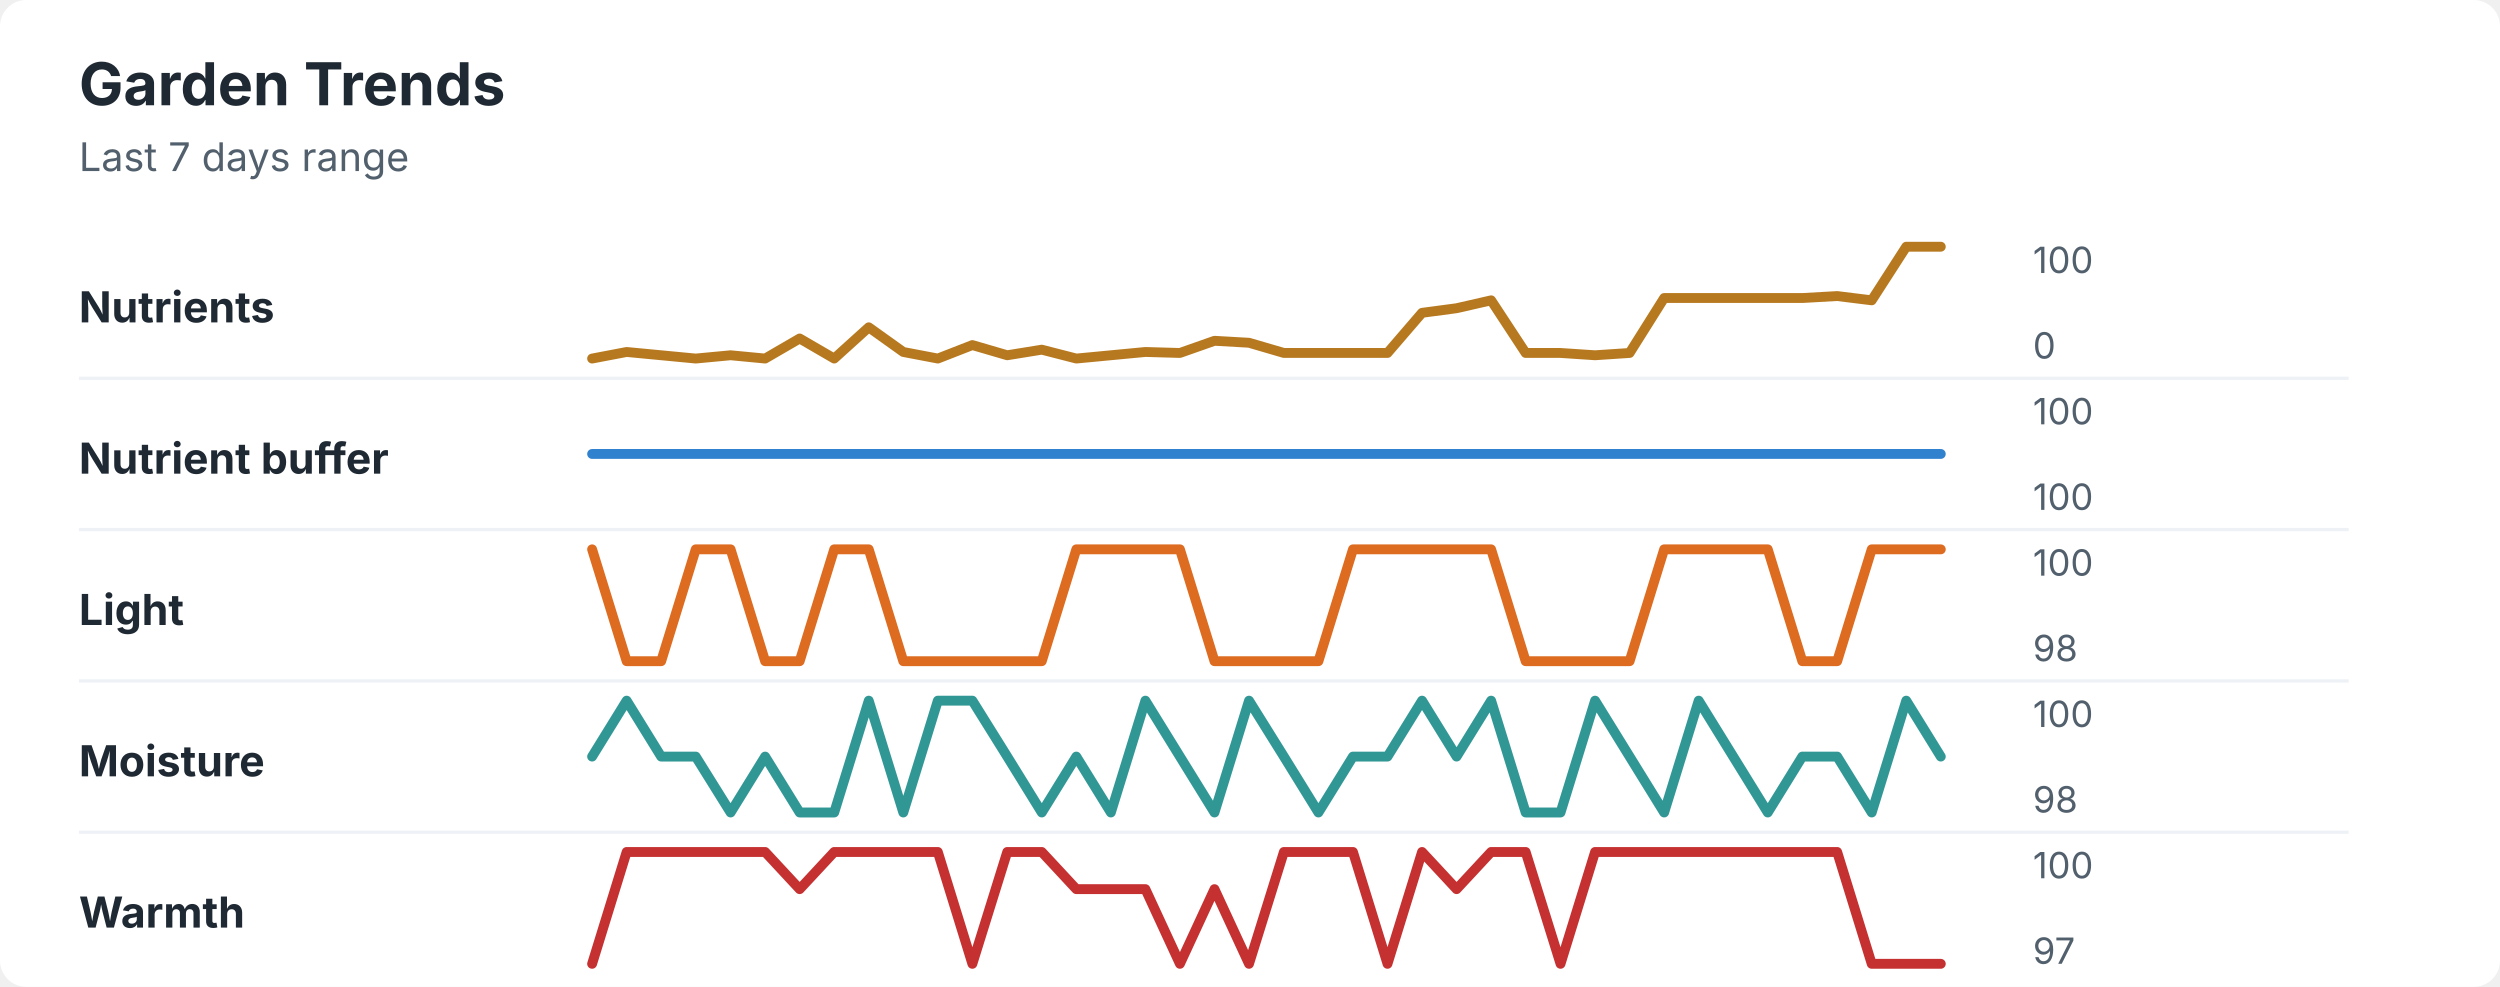
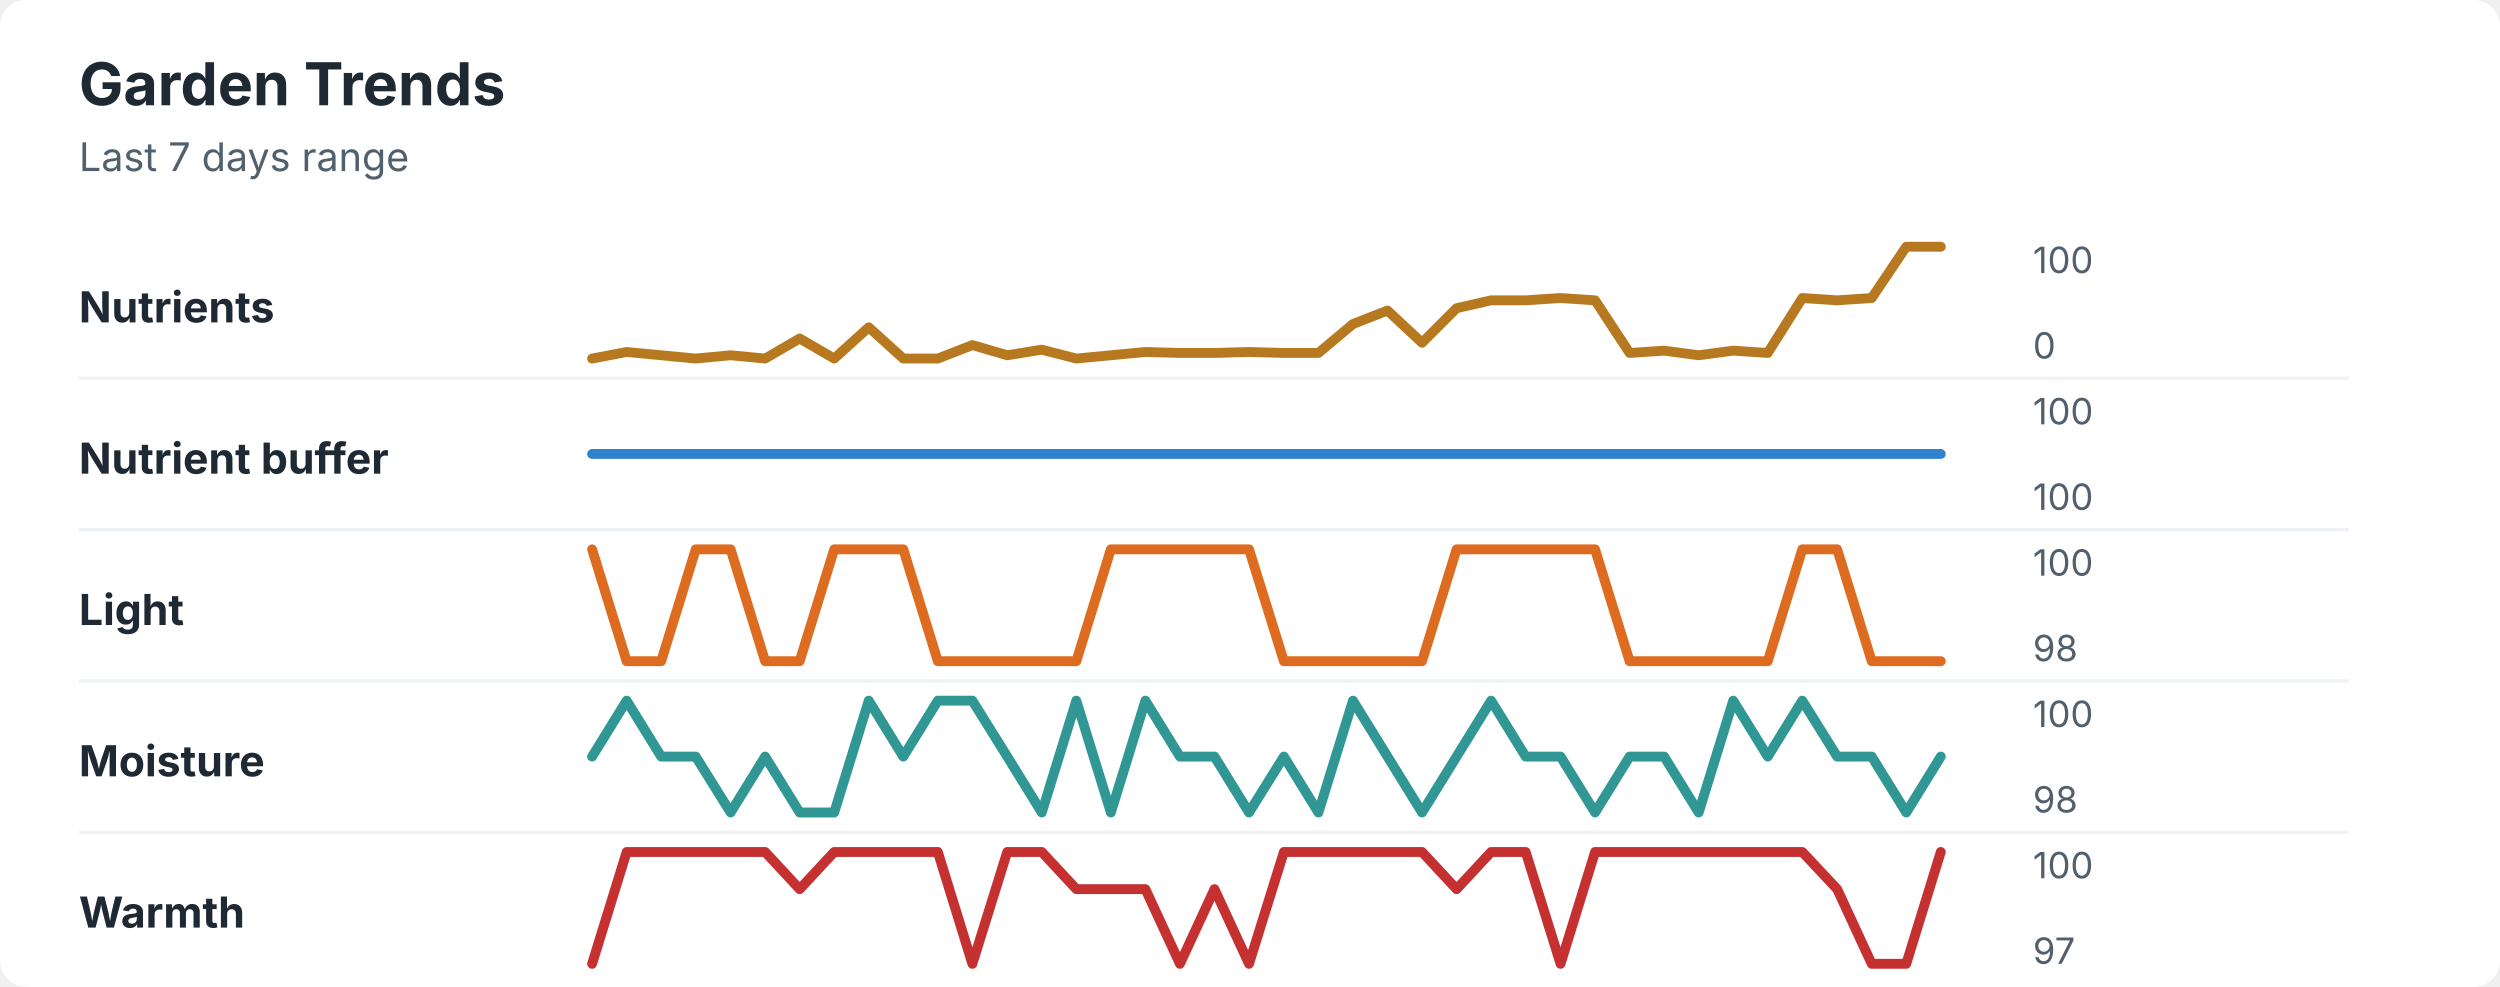
<svg xmlns="http://www.w3.org/2000/svg" width="760" height="300" viewBox="0 0 760 300" role="img" aria-labelledby="title desc">
  <rect width="760" height="300" rx="8" fill="#ffffff" />
  <style>
    text { font-family: -apple-system, BlinkMacSystemFont, "Segoe UI", sans-serif; }
    .title { font-size: 18px; font-weight: 700; fill: #1f2933; }
    .subtitle { font-size: 12px; fill: #52606d; }
    .label { font-size: 13px; font-weight: 650; fill: #1f2933; }
    .axis-value { font-size: 11px; fill: #52606d; }
    .separator { stroke: #eef2f7; stroke-width: 1; }
  </style>
  <text x="24" y="32" class="title">Garden Trends</text>
  <text x="24" y="52" class="subtitle">Last 7 days range</text>
  <text x="24" y="98" class="label">Nutrients</text>
-   <polyline points="180.0,109.0 190.5,107.0 201.0,108.0 211.5,109.0 222.1,108.0 232.6,109.0 243.1,102.9 253.6,109.0 264.1,99.5 274.6,107.0 285.1,109.0 295.6,104.9 306.2,108.0 316.7,106.3 327.2,109.0 337.7,108.0 348.2,107.0 358.7,107.3 369.2,103.6 379.7,104.2 390.3,107.3 400.8,107.3 411.3,107.3 421.8,107.3 432.3,95.1 442.8,93.7 453.3,91.3 463.8,107.3 474.4,107.3 484.9,108.0 495.4,107.3 505.9,90.6 516.4,90.6 526.9,90.6 537.4,90.6 547.9,90.6 558.5,90.0 569.0,91.3 579.5,75.0 590.0,75.0 " fill="none" stroke="#b7791f" stroke-width="3" stroke-linecap="round" stroke-linejoin="round" />
+   <polyline points="180.0,109.0 190.5,107.0 201.0,108.0 211.5,109.0 222.1,108.0 232.6,109.0 243.1,102.9 253.6,109.0 264.1,99.5 274.6,109.0 285.1,109.0 295.6,104.9 306.2,108.0 316.7,106.3 327.2,109.0 337.7,108.0 348.2,107.0 358.7,107.3 369.2,107.3 379.7,107.0 390.3,107.3 400.8,107.3 411.3,98.5 421.8,94.4 432.3,104.2 442.8,93.7 453.3,91.3 463.8,91.3 474.4,90.6 484.9,91.3 495.4,107.3 505.9,106.6 516.4,108.0 526.9,106.6 537.4,107.3 547.9,90.6 558.5,91.3 569.0,90.6 579.5,75.0 590.0,75.0 " fill="none" stroke="#b7791f" stroke-width="3" stroke-linecap="round" stroke-linejoin="round" />
  <text x="618" y="83" class="axis-value">100</text>
  <text x="618" y="109" class="axis-value">0</text>
  <line x1="24" y1="115.0" x2="714" y2="115.0" class="separator" />
  <text x="24" y="144" class="label">Nutrient buffer</text>
  <polyline points="180.0,138.0 190.5,138.0 201.0,138.0 211.5,138.0 222.1,138.0 232.6,138.0 243.1,138.0 253.6,138.0 264.1,138.0 274.6,138.0 285.1,138.0 295.6,138.0 306.2,138.0 316.7,138.0 327.2,138.0 337.7,138.0 348.2,138.0 358.7,138.0 369.2,138.0 379.7,138.0 390.3,138.0 400.8,138.0 411.3,138.0 421.8,138.0 432.3,138.0 442.8,138.0 453.3,138.0 463.8,138.0 474.4,138.0 484.9,138.0 495.4,138.0 505.9,138.0 516.4,138.0 526.9,138.0 537.4,138.0 547.9,138.0 558.5,138.0 569.0,138.0 579.5,138.0 590.0,138.0 " fill="none" stroke="#3182ce" stroke-width="3" stroke-linecap="round" stroke-linejoin="round" />
  <text x="618" y="129" class="axis-value">100</text>
  <text x="618" y="155" class="axis-value">100</text>
  <line x1="24" y1="161.0" x2="714" y2="161.0" class="separator" />
  <text x="24" y="190" class="label">Light</text>
-   <polyline points="180.0,167.0 190.5,201.0 201.0,201.0 211.5,167.0 222.1,167.0 232.6,201.0 243.1,201.0 253.6,167.0 264.1,167.0 274.6,201.0 285.1,201.0 295.6,201.0 306.2,201.0 316.7,201.0 327.2,167.0 337.7,167.0 348.2,167.0 358.7,167.0 369.2,201.0 379.7,201.0 390.3,201.0 400.8,201.0 411.3,167.0 421.8,167.0 432.3,167.0 442.8,167.0 453.3,167.0 463.8,201.0 474.4,201.0 484.9,201.0 495.4,201.0 505.9,167.0 516.4,167.0 526.9,167.0 537.4,167.0 547.9,201.0 558.5,201.0 569.0,167.0 579.5,167.0 590.0,167.0 " fill="none" stroke="#dd6b20" stroke-width="3" stroke-linecap="round" stroke-linejoin="round" />
+   <polyline points="180.0,167.0 190.5,201.0 201.0,201.0 211.5,167.0 222.1,167.0 232.6,201.0 243.1,201.0 253.6,167.0 264.1,167.0 274.6,167.0 285.1,201.0 295.6,201.0 306.2,201.0 316.7,201.0 327.2,201.0 337.7,167.0 348.2,167.0 358.7,167.0 369.2,167.0 379.7,167.0 390.3,201.0 400.8,201.0 411.3,201.0 421.8,201.0 432.3,201.0 442.8,167.0 453.3,167.0 463.8,167.0 474.4,167.0 484.9,167.0 495.4,201.0 505.9,201.0 516.4,201.0 526.9,201.0 537.4,201.0 547.9,167.0 558.5,167.0 569.0,201.0 579.5,201.0 590.0,201.0 " fill="none" stroke="#dd6b20" stroke-width="3" stroke-linecap="round" stroke-linejoin="round" />
  <text x="618" y="175" class="axis-value">100</text>
  <text x="618" y="201" class="axis-value">98</text>
  <line x1="24" y1="207.0" x2="714" y2="207.0" class="separator" />
  <text x="24" y="236" class="label">Moisture</text>
-   <polyline points="180.0,230.0 190.5,213.0 201.0,230.0 211.5,230.0 222.1,247.0 232.6,230.0 243.1,247.0 253.6,247.0 264.1,213.0 274.6,247.0 285.1,213.0 295.6,213.0 306.2,230.0 316.7,247.0 327.2,230.0 337.7,247.0 348.2,213.0 358.7,230.0 369.2,247.0 379.7,213.0 390.3,230.0 400.8,247.0 411.3,230.0 421.8,230.0 432.3,213.0 442.8,230.0 453.3,213.0 463.8,247.0 474.4,247.0 484.9,213.0 495.4,230.0 505.9,247.0 516.4,213.0 526.9,230.0 537.4,247.0 547.9,230.0 558.5,230.0 569.0,247.0 579.5,213.0 590.0,230.0 " fill="none" stroke="#319795" stroke-width="3" stroke-linecap="round" stroke-linejoin="round" />
+   <polyline points="180.0,230.0 190.5,213.0 201.0,230.0 211.5,230.0 222.1,247.0 232.6,230.0 243.1,247.0 253.6,247.0 264.1,213.0 274.6,230.0 285.1,213.0 295.6,213.0 306.2,230.0 316.7,247.0 327.2,213.0 337.7,247.0 348.2,213.0 358.7,230.0 369.2,230.0 379.7,247.0 390.3,230.0 400.8,247.0 411.3,213.0 421.8,230.0 432.3,247.0 442.8,230.0 453.3,213.0 463.8,230.0 474.4,230.0 484.9,247.0 495.4,230.0 505.9,230.0 516.4,247.0 526.9,213.0 537.4,230.0 547.9,213.0 558.5,230.0 569.0,230.0 579.5,247.0 590.0,230.0 " fill="none" stroke="#319795" stroke-width="3" stroke-linecap="round" stroke-linejoin="round" />
  <text x="618" y="221" class="axis-value">100</text>
  <text x="618" y="247" class="axis-value">98</text>
  <line x1="24" y1="253.0" x2="714" y2="253.0" class="separator" />
  <text x="24" y="282" class="label">Warmth</text>
-   <polyline points="180.0,293.0 190.5,259.0 201.0,259.0 211.5,259.0 222.1,259.0 232.6,259.0 243.1,270.3 253.6,259.0 264.1,259.0 274.6,259.0 285.1,259.0 295.6,293.0 306.2,259.0 316.7,259.0 327.2,270.3 337.7,270.3 348.2,270.3 358.7,293.0 369.2,270.3 379.7,293.0 390.3,259.0 400.8,259.0 411.3,259.0 421.8,293.0 432.3,259.0 442.8,270.3 453.3,259.0 463.8,259.0 474.4,293.0 484.9,259.0 495.4,259.0 505.9,259.0 516.4,259.0 526.9,259.0 537.4,259.0 547.9,259.0 558.5,259.0 569.0,293.0 579.5,293.0 590.0,293.0 " fill="none" stroke="#c53030" stroke-width="3" stroke-linecap="round" stroke-linejoin="round" />
+   <polyline points="180.0,293.0 190.5,259.0 201.0,259.0 211.5,259.0 222.1,259.0 232.6,259.0 243.1,270.3 253.6,259.0 264.1,259.0 274.6,259.0 285.1,259.0 295.6,293.0 306.2,259.0 316.7,259.0 327.2,270.3 337.7,270.3 348.2,270.3 358.7,293.0 369.2,270.3 379.7,293.0 390.3,259.0 400.8,259.0 411.3,259.0 421.8,259.0 432.3,259.0 442.8,270.3 453.3,259.0 463.8,259.0 474.4,293.0 484.9,259.0 495.4,259.0 505.9,259.0 516.4,259.0 526.9,259.0 537.4,259.0 547.9,259.0 558.5,270.3 569.0,293.0 579.5,293.0 590.0,259.0 " fill="none" stroke="#c53030" stroke-width="3" stroke-linecap="round" stroke-linejoin="round" />
  <text x="618" y="267" class="axis-value">100</text>
  <text x="618" y="293" class="axis-value">97</text>
</svg>
